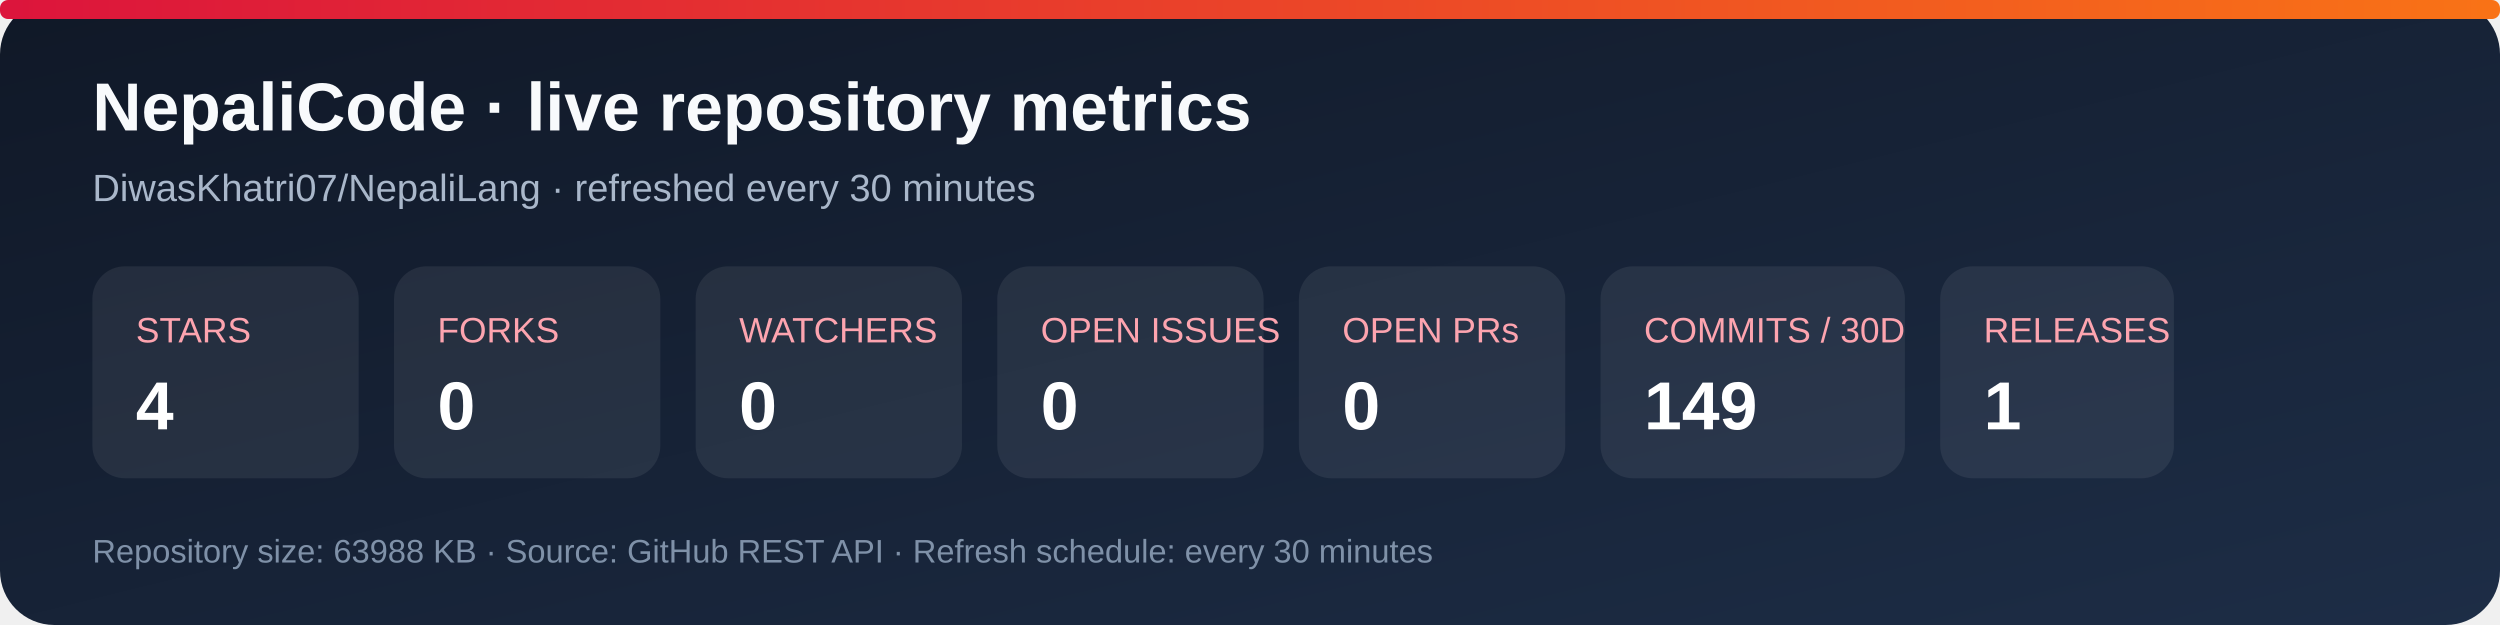
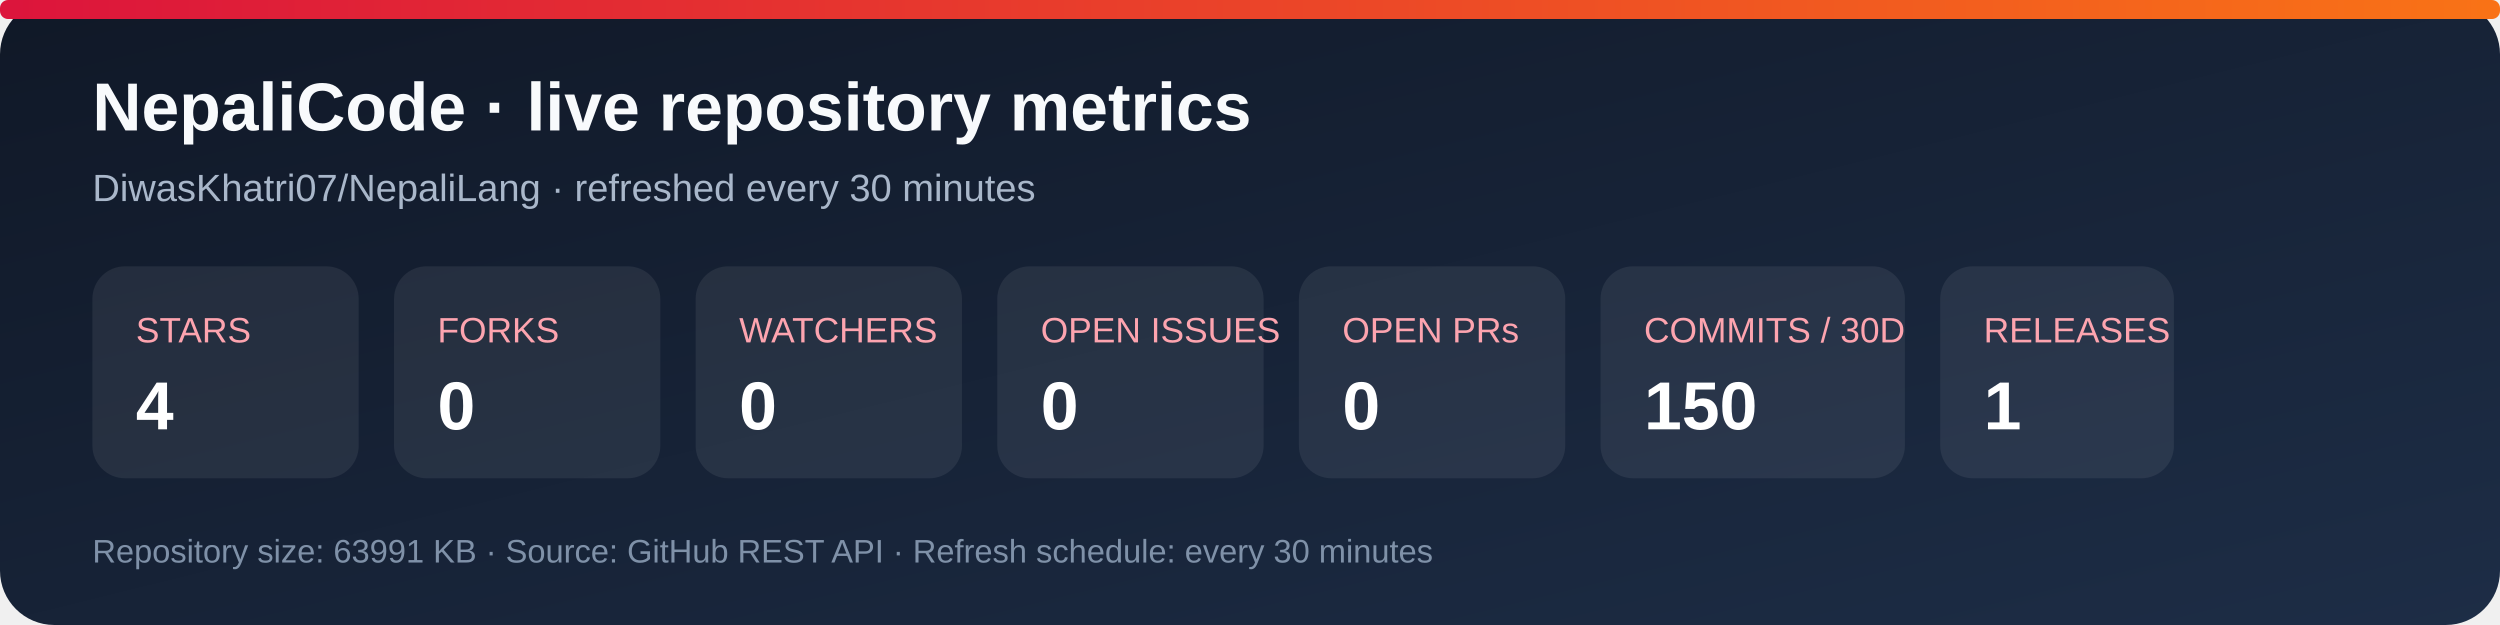
<svg xmlns="http://www.w3.org/2000/svg" width="920" height="230" viewBox="0 0 920 230" role="img" aria-labelledby="title desc">
  <defs>
    <linearGradient id="bg" x1="0" y1="0" x2="1" y2="1">
      <stop stop-color="#101827" />
      <stop offset="1" stop-color="#1d2d46" />
    </linearGradient>
    <linearGradient id="accent" x1="0" y1="0" x2="1" y2="0">
      <stop stop-color="#dc143c" />
      <stop offset="1" stop-color="#f97316" />
    </linearGradient>
  </defs>
  <rect width="920" height="230" rx="20" fill="url(#bg)" />
  <rect x="0" y="0" width="920" height="7" rx="3" fill="url(#accent)" />
  <text x="34" y="48" fill="#f8fafc" font-family="Arial, sans-serif" font-size="25" font-weight="700">NepaliCode · live repository metrics</text>
  <text x="34" y="74" fill="#a9b7ca" font-family="Arial, sans-serif" font-size="14">DiwasKhatri07/NepaliLang · refreshed every 30 minutes</text>
  <g font-family="Arial, sans-serif">
    <rect x="34" y="98" width="98" height="78" rx="12" fill="#ffffff12" />
    <text x="50" y="126" fill="#fda4af" font-size="13">STARS</text>
    <text x="50" y="158" fill="#fff" font-size="25" font-weight="700">4</text>
    <rect x="145" y="98" width="98" height="78" rx="12" fill="#ffffff12" />
    <text x="161" y="126" fill="#fda4af" font-size="13">FORKS</text>
    <text x="161" y="158" fill="#fff" font-size="25" font-weight="700">0</text>
    <rect x="256" y="98" width="98" height="78" rx="12" fill="#ffffff12" />
    <text x="272" y="126" fill="#fda4af" font-size="13">WATCHERS</text>
    <text x="272" y="158" fill="#fff" font-size="25" font-weight="700">0</text>
    <rect x="367" y="98" width="98" height="78" rx="12" fill="#ffffff12" />
    <text x="383" y="126" fill="#fda4af" font-size="13">OPEN ISSUES</text>
    <text x="383" y="158" fill="#fff" font-size="25" font-weight="700">0</text>
    <rect x="478" y="98" width="98" height="78" rx="12" fill="#ffffff12" />
    <text x="494" y="126" fill="#fda4af" font-size="13">OPEN PRs</text>
    <text x="494" y="158" fill="#fff" font-size="25" font-weight="700">0</text>
    <rect x="589" y="98" width="112" height="78" rx="12" fill="#ffffff12" />
    <text x="605" y="126" fill="#fda4af" font-size="13">COMMITS / 30D</text>
-     <text x="605" y="158" fill="#fff" font-size="25" font-weight="700">149</text>
+     <text x="605" y="158" fill="#fff" font-size="25" font-weight="700">150</text>
    <rect x="714" y="98" width="86" height="78" rx="12" fill="#ffffff12" />
    <text x="730" y="126" fill="#fda4af" font-size="13">RELEASES</text>
    <text x="730" y="158" fill="#fff" font-size="25" font-weight="700">1</text>
  </g>
-   <text x="34" y="207" fill="#7f91a8" font-family="Arial, sans-serif" font-size="12">Repository size: 63988 KB · Source: GitHub REST API · Refresh schedule: every 30 minutes</text>
+   <text x="34" y="207" fill="#7f91a8" font-family="Arial, sans-serif" font-size="12">Repository size: 63991 KB · Source: GitHub REST API · Refresh schedule: every 30 minutes</text>
</svg>
